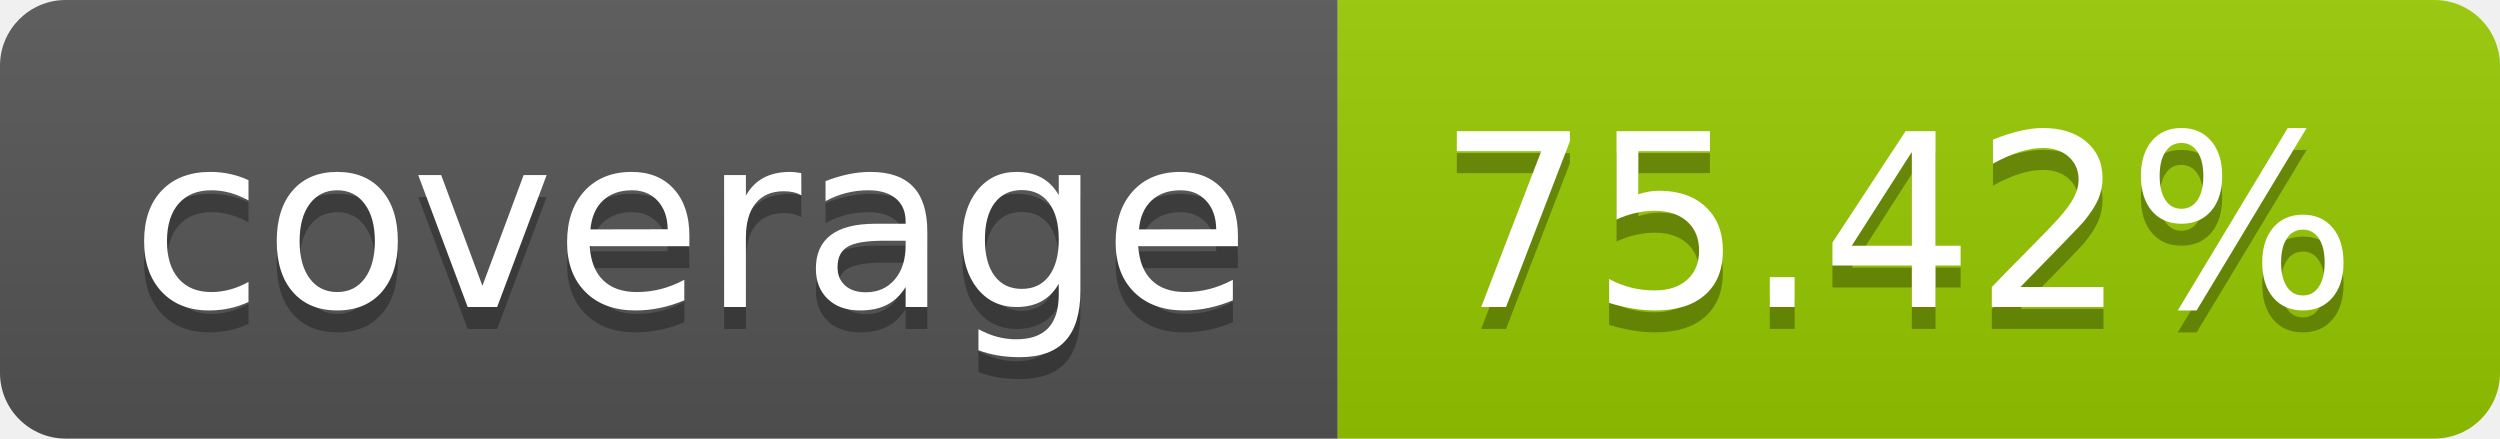
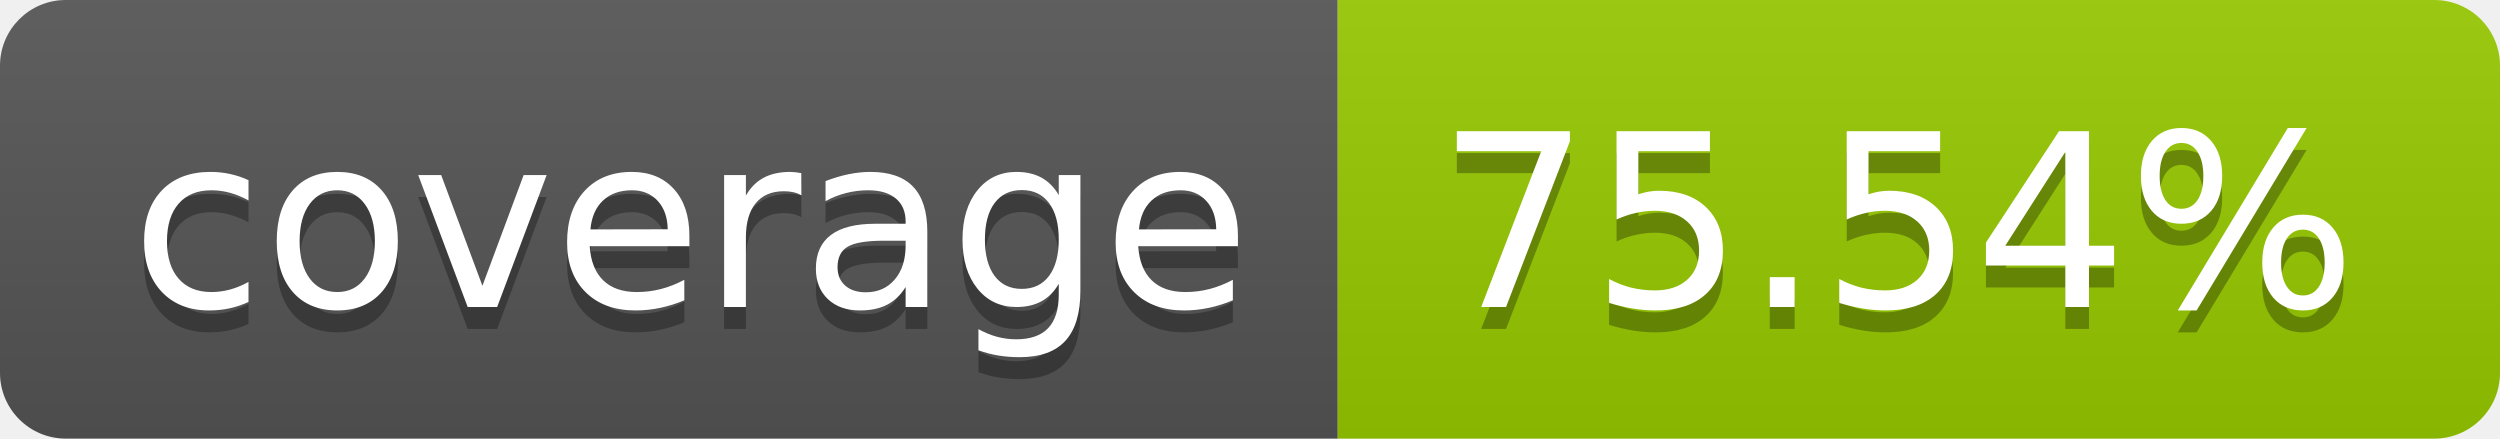
- <svg xmlns="http://www.w3.org/2000/svg" width="114" height="20" role="img" aria-label="coverage: 75.42%">
+ <svg xmlns="http://www.w3.org/2000/svg" width="114" height="20" role="img" aria-label="coverage: 75.54%">
  <linearGradient id="s" x2="0" y2="100%">
    <stop offset="0" stop-color="#bbb" stop-opacity=".1" />
    <stop offset="1" stop-opacity=".1" />
  </linearGradient>
  <clipPath id="r">
    <rect width="114" height="20" rx="3" fill="#fff" />
  </clipPath>
  <g clip-path="url(#r)">
    <rect width="61" height="20" fill="#555" />
    <rect x="61" width="53" height="20" fill="#97ca00" />
    <rect width="114" height="20" fill="url(#s)" />
  </g>
  <g fill="#fff" text-anchor="middle" font-family="Verdana,Geneva,DejaVu Sans,sans-serif" text-rendering="geometricPrecision" font-size="110">
    <text aria-hidden="true" x="315" y="150" fill="#010101" fill-opacity=".3" transform="scale(.1)" textLength="510">coverage</text>
    <text x="315" y="140" transform="scale(.1)" fill="#fff" textLength="510">coverage</text>
-     <text aria-hidden="true" x="865" y="150" fill="#010101" fill-opacity=".3" transform="scale(.1)" textLength="430">75.42%</text>
-     <text x="865" y="140" transform="scale(.1)" fill="#fff" textLength="430">75.42%</text>
+     <text aria-hidden="true" x="865" y="150" fill="#010101" fill-opacity=".3" transform="scale(.1)" textLength="430">75.54%</text>
+     <text x="865" y="140" transform="scale(.1)" fill="#fff" textLength="430">75.54%</text>
  </g>
</svg>
